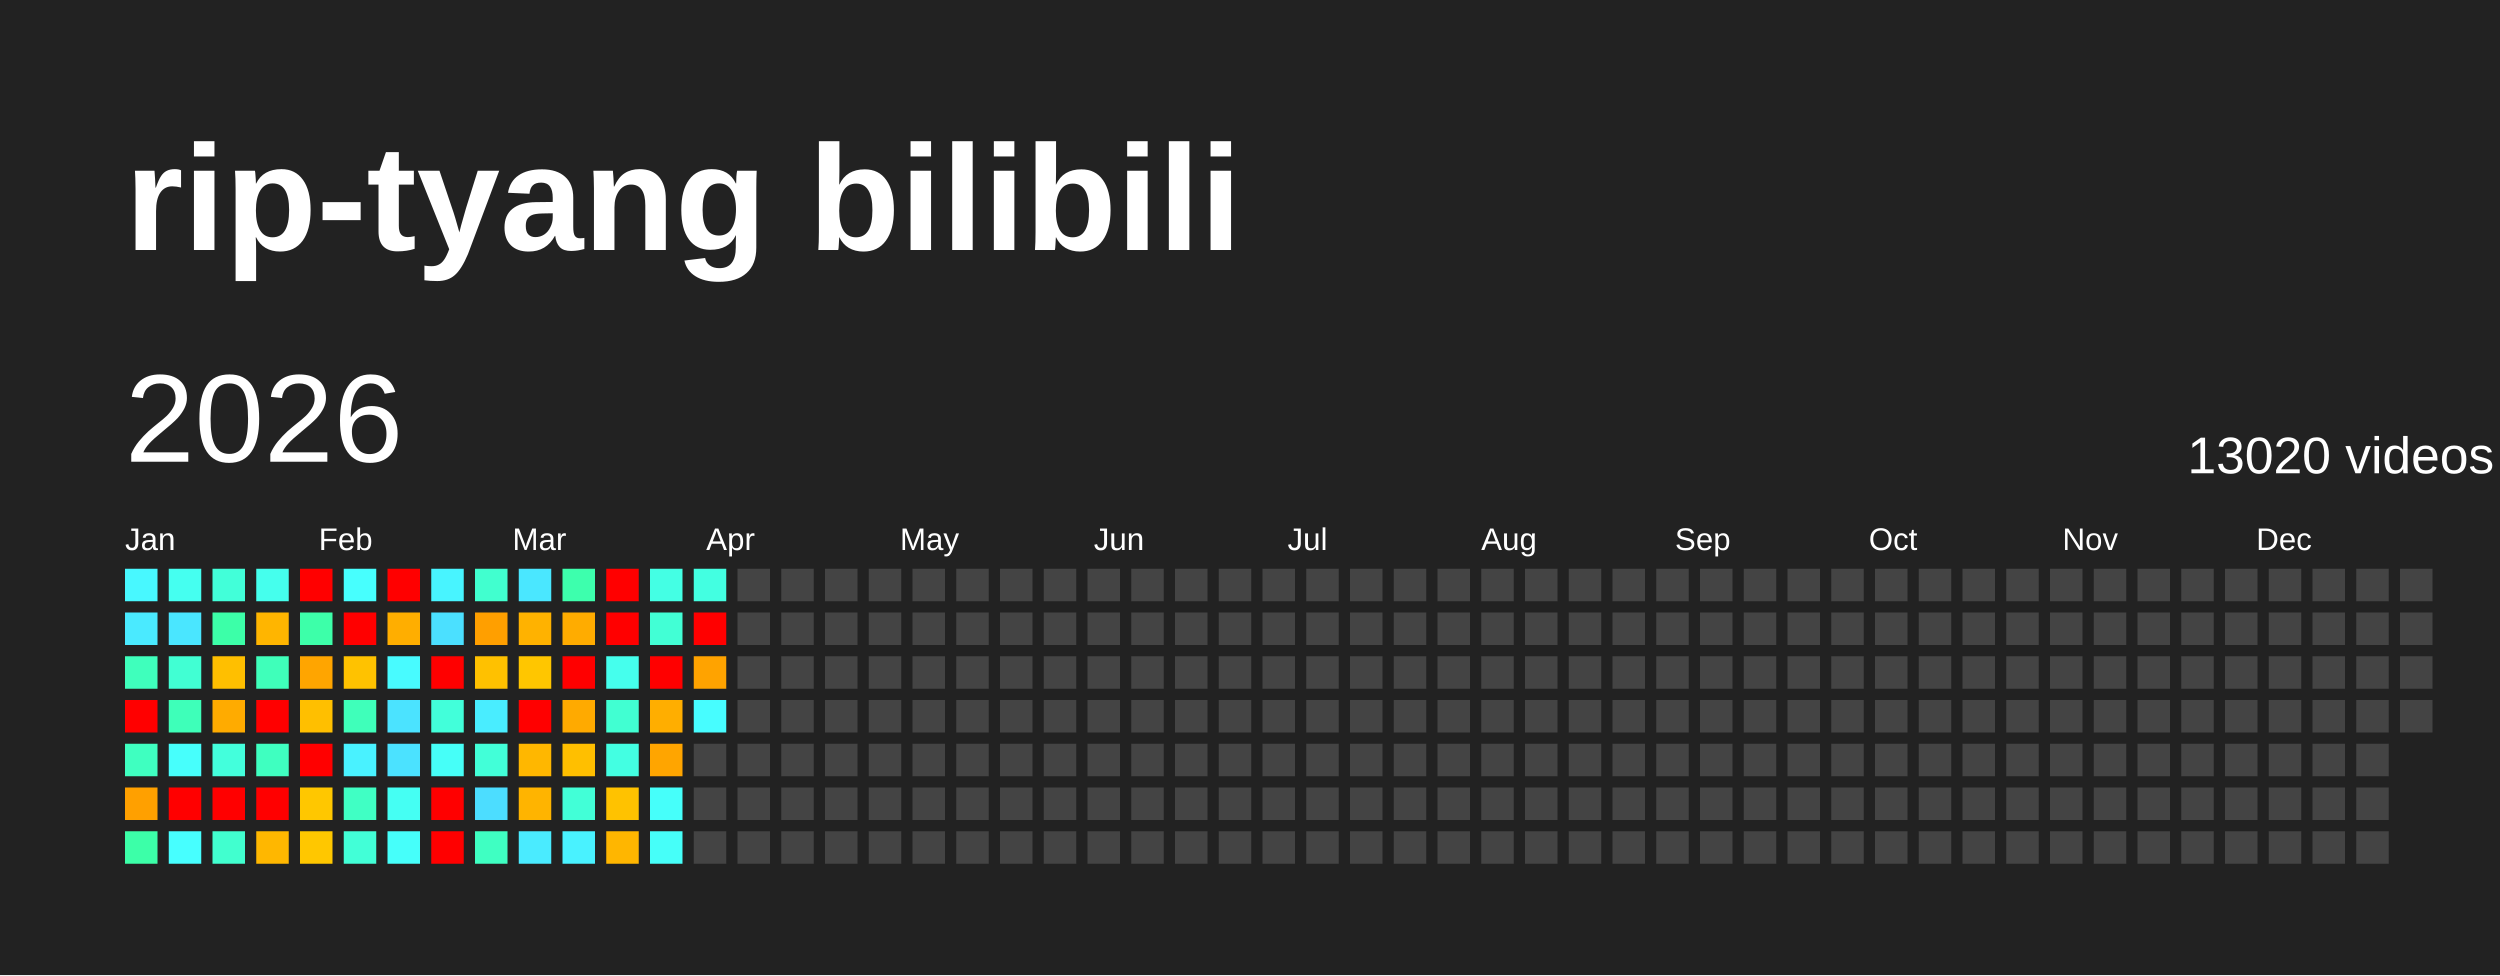
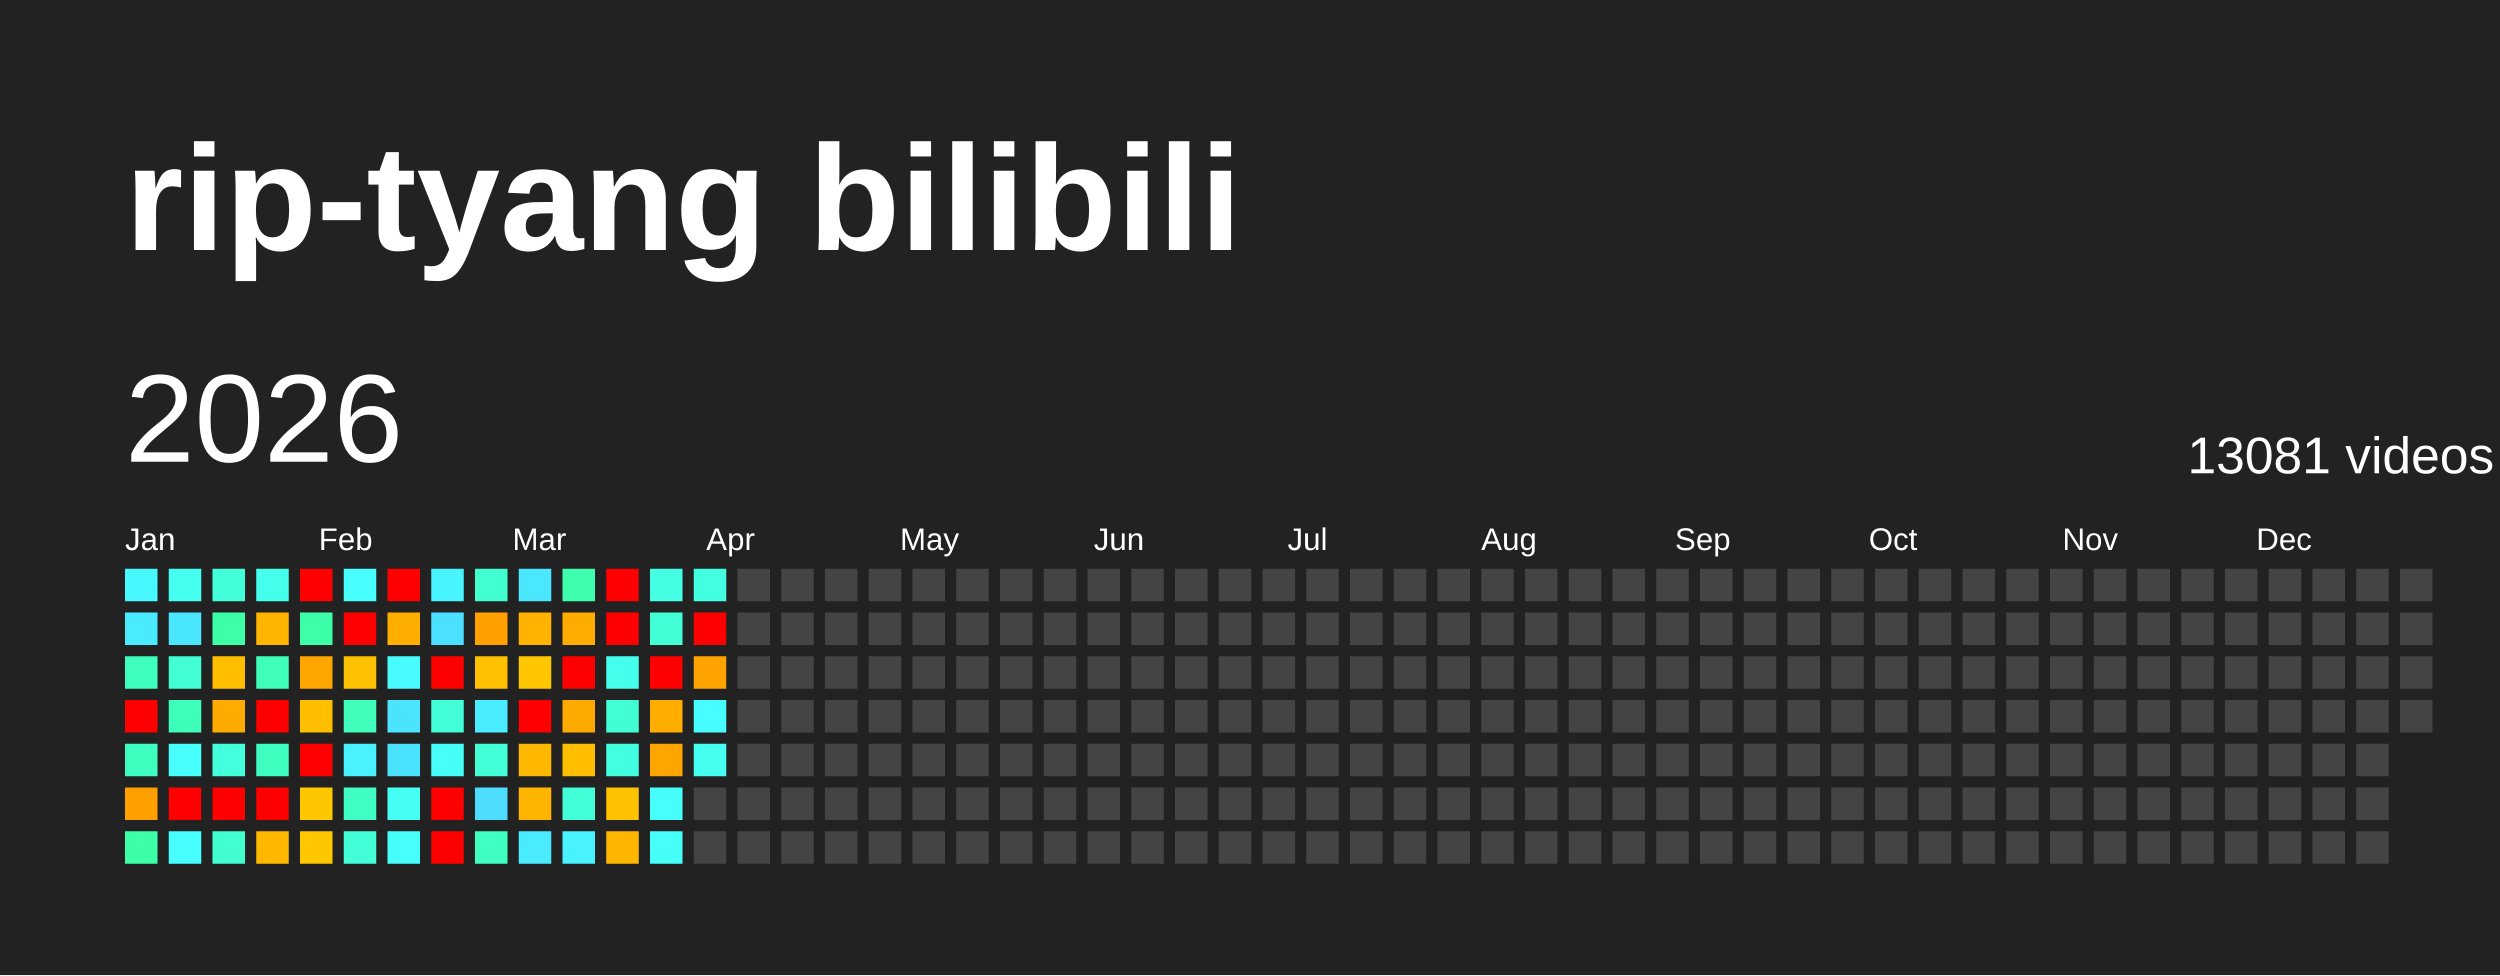
<svg xmlns="http://www.w3.org/2000/svg" baseProfile="full" height="78mm" version="1.1" viewBox="0,0,200,78" width="200mm">
  <defs />
  <rect fill="#222222" height="78" width="200" x="0" y="0" />
  <text fill="#FFFFFF" style="font-size:12px; font-family:Arial; font-weight:bold;" x="10" y="20">rip-tyang bilibili</text>
  <text dominant-baseline="hanging" fill="#FFFFFF" style="font-size:10.0px; font-family:Arial;" x="10" y="30">2026</text>
-   <text dominant-baseline="hanging" fill="#FFFFFF" style="font-size:4.125px; font-family:Arial;" x="175" y="35">13020 videos</text>
+   <text dominant-baseline="hanging" fill="#FFFFFF" style="font-size:4.125px; font-family:Arial;" x="175" y="35">13081 videos</text>
  <text fill="#FFFFFF" style="font-size:2.5px; font-family:Arial" x="10.0" y="44">Jan</text>
  <text fill="#FFFFFF" style="font-size:2.5px; font-family:Arial" x="25.5" y="44">Feb</text>
  <text fill="#FFFFFF" style="font-size:2.5px; font-family:Arial" x="41.0" y="44">Mar</text>
  <text fill="#FFFFFF" style="font-size:2.5px; font-family:Arial" x="56.5" y="44">Apr</text>
  <text fill="#FFFFFF" style="font-size:2.5px; font-family:Arial" x="72.0" y="44">May</text>
  <text fill="#FFFFFF" style="font-size:2.5px; font-family:Arial" x="87.5" y="44">Jun</text>
  <text fill="#FFFFFF" style="font-size:2.5px; font-family:Arial" x="103.0" y="44">Jul</text>
  <text fill="#FFFFFF" style="font-size:2.5px; font-family:Arial" x="118.5" y="44">Aug</text>
  <text fill="#FFFFFF" style="font-size:2.5px; font-family:Arial" x="134.0" y="44">Sep</text>
  <text fill="#FFFFFF" style="font-size:2.5px; font-family:Arial" x="149.5" y="44">Oct</text>
  <text fill="#FFFFFF" style="font-size:2.5px; font-family:Arial" x="165.0" y="44">Nov</text>
  <text fill="#FFFFFF" style="font-size:2.5px; font-family:Arial" x="180.5" y="44">Dec</text>
  <rect fill="#48f8ff" height="2.6" width="2.6" x="10.0" y="45.5" />
  <rect fill="#4aeaff" height="2.6" width="2.6" x="10.0" y="49.0" />
  <rect fill="#3fffbc" height="2.6" width="2.6" x="10.0" y="52.5" />
  <rect fill="red" height="2.6" width="2.6" x="10.0" y="56.0" />
  <rect fill="#3fffc0" height="2.6" width="2.6" x="10.0" y="59.5" />
  <rect fill="#ffa000" height="2.6" width="2.6" x="10.0" y="63.0" />
  <rect fill="#3cffa8" height="2.6" width="2.6" x="10.0" y="66.5" />
  <rect fill="#45fff0" height="2.6" width="2.6" x="13.5" y="45.5" />
  <rect fill="#4ae6ff" height="2.6" width="2.6" x="13.5" y="49.0" />
  <rect fill="#41ffd3" height="2.6" width="2.6" x="13.5" y="52.5" />
  <rect fill="#3effb9" height="2.6" width="2.6" x="13.5" y="56.0" />
  <rect fill="#47fffc" height="2.6" width="2.6" x="13.5" y="59.5" />
  <rect fill="red" height="2.6" width="2.6" x="13.5" y="63.0" />
  <rect fill="#47ffff" height="2.6" width="2.6" x="13.5" y="66.5" />
  <rect fill="#42ffd9" height="2.6" width="2.6" x="17.0" y="45.5" />
  <rect fill="#3cffa8" height="2.6" width="2.6" x="17.0" y="49.0" />
  <rect fill="#ffbf00" height="2.6" width="2.6" x="17.0" y="52.5" />
  <rect fill="#ffab00" height="2.6" width="2.6" x="17.0" y="56.0" />
  <rect fill="#43ffdc" height="2.6" width="2.6" x="17.0" y="59.5" />
  <rect fill="red" height="2.6" width="2.6" x="17.0" y="63.0" />
  <rect fill="#41ffcf" height="2.6" width="2.6" x="17.0" y="66.5" />
  <rect fill="#45ffed" height="2.6" width="2.6" x="20.5" y="45.5" />
  <rect fill="#ffb500" height="2.6" width="2.6" x="20.5" y="49.0" />
  <rect fill="#3fffba" height="2.6" width="2.6" x="20.5" y="52.5" />
  <rect fill="red" height="2.6" width="2.6" x="20.5" y="56.0" />
  <rect fill="#3fffc0" height="2.6" width="2.6" x="20.5" y="59.5" />
  <rect fill="red" height="2.6" width="2.6" x="20.5" y="63.0" />
  <rect fill="#ffb700" height="2.6" width="2.6" x="20.5" y="66.5" />
  <rect fill="red" height="2.6" width="2.6" x="24.0" y="45.5" />
  <rect fill="#3dffa9" height="2.6" width="2.6" x="24.0" y="49.0" />
  <rect fill="#ffa500" height="2.6" width="2.6" x="24.0" y="52.5" />
  <rect fill="#ffbf00" height="2.6" width="2.6" x="24.0" y="56.0" />
  <rect fill="red" height="2.6" width="2.6" x="24.0" y="59.5" />
  <rect fill="#ffc700" height="2.6" width="2.6" x="24.0" y="63.0" />
  <rect fill="#ffc700" height="2.6" width="2.6" x="24.0" y="66.5" />
  <rect fill="#47fffe" height="2.6" width="2.6" x="27.5" y="45.5" />
  <rect fill="red" height="2.6" width="2.6" x="27.5" y="49.0" />
  <rect fill="#ffc200" height="2.6" width="2.6" x="27.5" y="52.5" />
  <rect fill="#3fffba" height="2.6" width="2.6" x="27.5" y="56.0" />
  <rect fill="#49f2ff" height="2.6" width="2.6" x="27.5" y="59.5" />
  <rect fill="#40ffc4" height="2.6" width="2.6" x="27.5" y="63.0" />
  <rect fill="#42ffd7" height="2.6" width="2.6" x="27.5" y="66.5" />
  <rect fill="red" height="2.6" width="2.6" x="31.0" y="45.5" />
  <rect fill="#ffae00" height="2.6" width="2.6" x="31.0" y="49.0" />
  <rect fill="#48fbff" height="2.6" width="2.6" x="31.0" y="52.5" />
  <rect fill="#4be3ff" height="2.6" width="2.6" x="31.0" y="56.0" />
  <rect fill="#4be2ff" height="2.6" width="2.6" x="31.0" y="59.5" />
  <rect fill="#45fff3" height="2.6" width="2.6" x="31.0" y="63.0" />
  <rect fill="#46fffa" height="2.6" width="2.6" x="31.0" y="66.5" />
  <rect fill="#48f4ff" height="2.6" width="2.6" x="34.5" y="45.5" />
  <rect fill="#4be0ff" height="2.6" width="2.6" x="34.5" y="49.0" />
  <rect fill="red" height="2.6" width="2.6" x="34.5" y="52.5" />
  <rect fill="#42ffda" height="2.6" width="2.6" x="34.5" y="56.0" />
  <rect fill="#46fff8" height="2.6" width="2.6" x="34.5" y="59.5" />
  <rect fill="red" height="2.6" width="2.6" x="34.5" y="63.0" />
  <rect fill="red" height="2.6" width="2.6" x="34.5" y="66.5" />
  <rect fill="#41ffcf" height="2.6" width="2.6" x="38.0" y="45.5" />
  <rect fill="#ff9f00" height="2.6" width="2.6" x="38.0" y="49.0" />
  <rect fill="#ffc100" height="2.6" width="2.6" x="38.0" y="52.5" />
  <rect fill="#49edff" height="2.6" width="2.6" x="38.0" y="56.0" />
  <rect fill="#42ffd8" height="2.6" width="2.6" x="38.0" y="59.5" />
  <rect fill="#4cddff" height="2.6" width="2.6" x="38.0" y="63.0" />
  <rect fill="#3fffc2" height="2.6" width="2.6" x="38.0" y="66.5" />
  <rect fill="#4ae7ff" height="2.6" width="2.6" x="41.5" y="45.5" />
  <rect fill="#ffb200" height="2.6" width="2.6" x="41.5" y="49.0" />
  <rect fill="#ffc600" height="2.6" width="2.6" x="41.5" y="52.5" />
  <rect fill="red" height="2.6" width="2.6" x="41.5" y="56.0" />
  <rect fill="#ffb700" height="2.6" width="2.6" x="41.5" y="59.5" />
  <rect fill="#ffb400" height="2.6" width="2.6" x="41.5" y="63.0" />
  <rect fill="#4aebff" height="2.6" width="2.6" x="41.5" y="66.5" />
  <rect fill="#3dffad" height="2.6" width="2.6" x="45.0" y="45.5" />
  <rect fill="#ffac00" height="2.6" width="2.6" x="45.0" y="49.0" />
  <rect fill="red" height="2.6" width="2.6" x="45.0" y="52.5" />
  <rect fill="#ffaa00" height="2.6" width="2.6" x="45.0" y="56.0" />
  <rect fill="#ffbf00" height="2.6" width="2.6" x="45.0" y="59.5" />
  <rect fill="#42ffd7" height="2.6" width="2.6" x="45.0" y="63.0" />
  <rect fill="#49f2ff" height="2.6" width="2.6" x="45.0" y="66.5" />
  <rect fill="red" height="2.6" width="2.6" x="48.5" y="45.5" />
  <rect fill="red" height="2.6" width="2.6" x="48.5" y="49.0" />
  <rect fill="#45ffed" height="2.6" width="2.6" x="48.5" y="52.5" />
  <rect fill="#41ffd2" height="2.6" width="2.6" x="48.5" y="56.0" />
  <rect fill="#43ffe2" height="2.6" width="2.6" x="48.5" y="59.5" />
  <rect fill="#ffc200" height="2.6" width="2.6" x="48.5" y="63.0" />
  <rect fill="#ffb600" height="2.6" width="2.6" x="48.5" y="66.5" />
  <rect fill="#44ffe4" height="2.6" width="2.6" x="52.0" y="45.5" />
  <rect fill="#42ffd5" height="2.6" width="2.6" x="52.0" y="49.0" />
  <rect fill="red" height="2.6" width="2.6" x="52.0" y="52.5" />
  <rect fill="#ffae00" height="2.6" width="2.6" x="52.0" y="56.0" />
  <rect fill="#ffa500" height="2.6" width="2.6" x="52.0" y="59.5" />
  <rect fill="#46fffa" height="2.6" width="2.6" x="52.0" y="63.0" />
  <rect fill="#46fff9" height="2.6" width="2.6" x="52.0" y="66.5" />
  <rect fill="#43ffe1" height="2.6" width="2.6" x="55.5" y="45.5" />
  <rect fill="red" height="2.6" width="2.6" x="55.5" y="49.0" />
  <rect fill="#ffa300" height="2.6" width="2.6" x="55.5" y="52.5" />
  <rect fill="#47fdff" height="2.6" width="2.6" x="55.5" y="56.0" />
-   <rect fill="#444444" height="2.6" width="2.6" x="55.5" y="59.5" />
+   <rect fill="#45fff0" height="2.6" width="2.6" x="55.5" y="59.5" />
  <rect fill="#444444" height="2.6" width="2.6" x="55.5" y="63.0" />
  <rect fill="#444444" height="2.6" width="2.6" x="55.5" y="66.5" />
  <rect fill="#444444" height="2.6" width="2.6" x="59.0" y="45.5" />
  <rect fill="#444444" height="2.6" width="2.6" x="59.0" y="49.0" />
  <rect fill="#444444" height="2.6" width="2.6" x="59.0" y="52.5" />
  <rect fill="#444444" height="2.6" width="2.6" x="59.0" y="56.0" />
  <rect fill="#444444" height="2.6" width="2.6" x="59.0" y="59.5" />
  <rect fill="#444444" height="2.6" width="2.6" x="59.0" y="63.0" />
  <rect fill="#444444" height="2.6" width="2.6" x="59.0" y="66.5" />
  <rect fill="#444444" height="2.6" width="2.6" x="62.5" y="45.5" />
  <rect fill="#444444" height="2.6" width="2.6" x="62.5" y="49.0" />
  <rect fill="#444444" height="2.6" width="2.6" x="62.5" y="52.5" />
  <rect fill="#444444" height="2.6" width="2.6" x="62.5" y="56.0" />
  <rect fill="#444444" height="2.6" width="2.6" x="62.5" y="59.5" />
  <rect fill="#444444" height="2.6" width="2.6" x="62.5" y="63.0" />
  <rect fill="#444444" height="2.6" width="2.6" x="62.5" y="66.5" />
  <rect fill="#444444" height="2.6" width="2.6" x="66.0" y="45.5" />
  <rect fill="#444444" height="2.6" width="2.6" x="66.0" y="49.0" />
  <rect fill="#444444" height="2.6" width="2.6" x="66.0" y="52.5" />
  <rect fill="#444444" height="2.6" width="2.6" x="66.0" y="56.0" />
  <rect fill="#444444" height="2.6" width="2.6" x="66.0" y="59.5" />
  <rect fill="#444444" height="2.6" width="2.6" x="66.0" y="63.0" />
  <rect fill="#444444" height="2.6" width="2.6" x="66.0" y="66.5" />
  <rect fill="#444444" height="2.6" width="2.6" x="69.5" y="45.5" />
  <rect fill="#444444" height="2.6" width="2.6" x="69.5" y="49.0" />
  <rect fill="#444444" height="2.6" width="2.6" x="69.5" y="52.5" />
  <rect fill="#444444" height="2.6" width="2.6" x="69.5" y="56.0" />
  <rect fill="#444444" height="2.6" width="2.6" x="69.5" y="59.5" />
  <rect fill="#444444" height="2.6" width="2.6" x="69.5" y="63.0" />
  <rect fill="#444444" height="2.6" width="2.6" x="69.5" y="66.5" />
  <rect fill="#444444" height="2.6" width="2.6" x="73.0" y="45.5" />
  <rect fill="#444444" height="2.6" width="2.6" x="73.0" y="49.0" />
  <rect fill="#444444" height="2.6" width="2.6" x="73.0" y="52.5" />
  <rect fill="#444444" height="2.6" width="2.6" x="73.0" y="56.0" />
  <rect fill="#444444" height="2.6" width="2.6" x="73.0" y="59.5" />
  <rect fill="#444444" height="2.6" width="2.6" x="73.0" y="63.0" />
  <rect fill="#444444" height="2.6" width="2.6" x="73.0" y="66.5" />
  <rect fill="#444444" height="2.6" width="2.6" x="76.5" y="45.5" />
  <rect fill="#444444" height="2.6" width="2.6" x="76.5" y="49.0" />
  <rect fill="#444444" height="2.6" width="2.6" x="76.5" y="52.5" />
  <rect fill="#444444" height="2.6" width="2.6" x="76.5" y="56.0" />
  <rect fill="#444444" height="2.6" width="2.6" x="76.5" y="59.5" />
  <rect fill="#444444" height="2.6" width="2.6" x="76.5" y="63.0" />
  <rect fill="#444444" height="2.6" width="2.6" x="76.5" y="66.5" />
  <rect fill="#444444" height="2.6" width="2.6" x="80.0" y="45.5" />
  <rect fill="#444444" height="2.6" width="2.6" x="80.0" y="49.0" />
  <rect fill="#444444" height="2.6" width="2.6" x="80.0" y="52.5" />
  <rect fill="#444444" height="2.6" width="2.6" x="80.0" y="56.0" />
  <rect fill="#444444" height="2.6" width="2.6" x="80.0" y="59.5" />
  <rect fill="#444444" height="2.6" width="2.6" x="80.0" y="63.0" />
  <rect fill="#444444" height="2.6" width="2.6" x="80.0" y="66.5" />
  <rect fill="#444444" height="2.6" width="2.6" x="83.5" y="45.5" />
  <rect fill="#444444" height="2.6" width="2.6" x="83.5" y="49.0" />
  <rect fill="#444444" height="2.6" width="2.6" x="83.5" y="52.5" />
  <rect fill="#444444" height="2.6" width="2.6" x="83.5" y="56.0" />
  <rect fill="#444444" height="2.6" width="2.6" x="83.5" y="59.5" />
  <rect fill="#444444" height="2.6" width="2.6" x="83.5" y="63.0" />
  <rect fill="#444444" height="2.6" width="2.6" x="83.5" y="66.5" />
  <rect fill="#444444" height="2.6" width="2.6" x="87.0" y="45.5" />
  <rect fill="#444444" height="2.6" width="2.6" x="87.0" y="49.0" />
  <rect fill="#444444" height="2.6" width="2.6" x="87.0" y="52.5" />
  <rect fill="#444444" height="2.6" width="2.6" x="87.0" y="56.0" />
  <rect fill="#444444" height="2.6" width="2.6" x="87.0" y="59.5" />
  <rect fill="#444444" height="2.6" width="2.6" x="87.0" y="63.0" />
  <rect fill="#444444" height="2.6" width="2.6" x="87.0" y="66.5" />
  <rect fill="#444444" height="2.6" width="2.6" x="90.5" y="45.5" />
  <rect fill="#444444" height="2.6" width="2.6" x="90.5" y="49.0" />
  <rect fill="#444444" height="2.6" width="2.6" x="90.5" y="52.5" />
  <rect fill="#444444" height="2.6" width="2.6" x="90.5" y="56.0" />
  <rect fill="#444444" height="2.6" width="2.6" x="90.5" y="59.5" />
  <rect fill="#444444" height="2.6" width="2.6" x="90.5" y="63.0" />
  <rect fill="#444444" height="2.6" width="2.6" x="90.5" y="66.5" />
  <rect fill="#444444" height="2.6" width="2.6" x="94.0" y="45.5" />
  <rect fill="#444444" height="2.6" width="2.6" x="94.0" y="49.0" />
  <rect fill="#444444" height="2.6" width="2.6" x="94.0" y="52.5" />
  <rect fill="#444444" height="2.6" width="2.6" x="94.0" y="56.0" />
  <rect fill="#444444" height="2.6" width="2.6" x="94.0" y="59.5" />
  <rect fill="#444444" height="2.6" width="2.6" x="94.0" y="63.0" />
  <rect fill="#444444" height="2.6" width="2.6" x="94.0" y="66.5" />
  <rect fill="#444444" height="2.6" width="2.6" x="97.5" y="45.5" />
  <rect fill="#444444" height="2.6" width="2.6" x="97.5" y="49.0" />
  <rect fill="#444444" height="2.6" width="2.6" x="97.5" y="52.5" />
  <rect fill="#444444" height="2.6" width="2.6" x="97.5" y="56.0" />
  <rect fill="#444444" height="2.6" width="2.6" x="97.5" y="59.5" />
  <rect fill="#444444" height="2.6" width="2.6" x="97.5" y="63.0" />
  <rect fill="#444444" height="2.6" width="2.6" x="97.5" y="66.5" />
  <rect fill="#444444" height="2.6" width="2.6" x="101.0" y="45.5" />
  <rect fill="#444444" height="2.6" width="2.6" x="101.0" y="49.0" />
  <rect fill="#444444" height="2.6" width="2.6" x="101.0" y="52.5" />
  <rect fill="#444444" height="2.6" width="2.6" x="101.0" y="56.0" />
  <rect fill="#444444" height="2.6" width="2.6" x="101.0" y="59.5" />
  <rect fill="#444444" height="2.6" width="2.6" x="101.0" y="63.0" />
  <rect fill="#444444" height="2.6" width="2.6" x="101.0" y="66.5" />
  <rect fill="#444444" height="2.6" width="2.6" x="104.5" y="45.5" />
  <rect fill="#444444" height="2.6" width="2.6" x="104.5" y="49.0" />
  <rect fill="#444444" height="2.6" width="2.6" x="104.5" y="52.5" />
  <rect fill="#444444" height="2.6" width="2.6" x="104.5" y="56.0" />
  <rect fill="#444444" height="2.6" width="2.6" x="104.5" y="59.5" />
  <rect fill="#444444" height="2.6" width="2.6" x="104.5" y="63.0" />
  <rect fill="#444444" height="2.6" width="2.6" x="104.5" y="66.5" />
  <rect fill="#444444" height="2.6" width="2.6" x="108.0" y="45.5" />
  <rect fill="#444444" height="2.6" width="2.6" x="108.0" y="49.0" />
  <rect fill="#444444" height="2.6" width="2.6" x="108.0" y="52.5" />
  <rect fill="#444444" height="2.6" width="2.6" x="108.0" y="56.0" />
  <rect fill="#444444" height="2.6" width="2.6" x="108.0" y="59.5" />
  <rect fill="#444444" height="2.6" width="2.6" x="108.0" y="63.0" />
  <rect fill="#444444" height="2.6" width="2.6" x="108.0" y="66.5" />
  <rect fill="#444444" height="2.6" width="2.6" x="111.5" y="45.5" />
  <rect fill="#444444" height="2.6" width="2.6" x="111.5" y="49.0" />
  <rect fill="#444444" height="2.6" width="2.6" x="111.5" y="52.5" />
  <rect fill="#444444" height="2.6" width="2.6" x="111.5" y="56.0" />
  <rect fill="#444444" height="2.6" width="2.6" x="111.5" y="59.5" />
  <rect fill="#444444" height="2.6" width="2.6" x="111.5" y="63.0" />
  <rect fill="#444444" height="2.6" width="2.6" x="111.5" y="66.5" />
  <rect fill="#444444" height="2.6" width="2.6" x="115.0" y="45.5" />
  <rect fill="#444444" height="2.6" width="2.6" x="115.0" y="49.0" />
  <rect fill="#444444" height="2.6" width="2.6" x="115.0" y="52.5" />
  <rect fill="#444444" height="2.6" width="2.6" x="115.0" y="56.0" />
  <rect fill="#444444" height="2.6" width="2.6" x="115.0" y="59.5" />
  <rect fill="#444444" height="2.6" width="2.6" x="115.0" y="63.0" />
  <rect fill="#444444" height="2.6" width="2.6" x="115.0" y="66.5" />
  <rect fill="#444444" height="2.6" width="2.6" x="118.5" y="45.5" />
  <rect fill="#444444" height="2.6" width="2.6" x="118.5" y="49.0" />
  <rect fill="#444444" height="2.6" width="2.6" x="118.5" y="52.5" />
  <rect fill="#444444" height="2.6" width="2.6" x="118.5" y="56.0" />
  <rect fill="#444444" height="2.6" width="2.6" x="118.5" y="59.5" />
  <rect fill="#444444" height="2.6" width="2.6" x="118.5" y="63.0" />
  <rect fill="#444444" height="2.6" width="2.6" x="118.5" y="66.5" />
  <rect fill="#444444" height="2.6" width="2.6" x="122.0" y="45.5" />
  <rect fill="#444444" height="2.6" width="2.6" x="122.0" y="49.0" />
  <rect fill="#444444" height="2.6" width="2.6" x="122.0" y="52.5" />
  <rect fill="#444444" height="2.6" width="2.6" x="122.0" y="56.0" />
  <rect fill="#444444" height="2.6" width="2.6" x="122.0" y="59.5" />
  <rect fill="#444444" height="2.6" width="2.6" x="122.0" y="63.0" />
  <rect fill="#444444" height="2.6" width="2.6" x="122.0" y="66.5" />
  <rect fill="#444444" height="2.6" width="2.6" x="125.5" y="45.5" />
  <rect fill="#444444" height="2.6" width="2.6" x="125.5" y="49.0" />
  <rect fill="#444444" height="2.6" width="2.6" x="125.5" y="52.5" />
  <rect fill="#444444" height="2.6" width="2.6" x="125.5" y="56.0" />
  <rect fill="#444444" height="2.6" width="2.6" x="125.5" y="59.5" />
  <rect fill="#444444" height="2.6" width="2.6" x="125.5" y="63.0" />
  <rect fill="#444444" height="2.6" width="2.6" x="125.5" y="66.5" />
  <rect fill="#444444" height="2.6" width="2.6" x="129.0" y="45.5" />
  <rect fill="#444444" height="2.6" width="2.6" x="129.0" y="49.0" />
  <rect fill="#444444" height="2.6" width="2.6" x="129.0" y="52.5" />
  <rect fill="#444444" height="2.6" width="2.6" x="129.0" y="56.0" />
  <rect fill="#444444" height="2.6" width="2.6" x="129.0" y="59.5" />
  <rect fill="#444444" height="2.6" width="2.6" x="129.0" y="63.0" />
  <rect fill="#444444" height="2.6" width="2.6" x="129.0" y="66.5" />
  <rect fill="#444444" height="2.6" width="2.6" x="132.5" y="45.5" />
  <rect fill="#444444" height="2.6" width="2.6" x="132.5" y="49.0" />
  <rect fill="#444444" height="2.6" width="2.6" x="132.5" y="52.5" />
  <rect fill="#444444" height="2.6" width="2.6" x="132.5" y="56.0" />
  <rect fill="#444444" height="2.6" width="2.6" x="132.5" y="59.5" />
  <rect fill="#444444" height="2.6" width="2.6" x="132.5" y="63.0" />
  <rect fill="#444444" height="2.6" width="2.6" x="132.5" y="66.5" />
  <rect fill="#444444" height="2.6" width="2.6" x="136.0" y="45.5" />
  <rect fill="#444444" height="2.6" width="2.6" x="136.0" y="49.0" />
  <rect fill="#444444" height="2.6" width="2.6" x="136.0" y="52.5" />
  <rect fill="#444444" height="2.6" width="2.6" x="136.0" y="56.0" />
  <rect fill="#444444" height="2.6" width="2.6" x="136.0" y="59.5" />
  <rect fill="#444444" height="2.6" width="2.6" x="136.0" y="63.0" />
  <rect fill="#444444" height="2.6" width="2.6" x="136.0" y="66.5" />
  <rect fill="#444444" height="2.6" width="2.6" x="139.5" y="45.5" />
  <rect fill="#444444" height="2.6" width="2.6" x="139.5" y="49.0" />
  <rect fill="#444444" height="2.6" width="2.6" x="139.5" y="52.5" />
  <rect fill="#444444" height="2.6" width="2.6" x="139.5" y="56.0" />
  <rect fill="#444444" height="2.6" width="2.6" x="139.5" y="59.5" />
  <rect fill="#444444" height="2.6" width="2.6" x="139.5" y="63.0" />
  <rect fill="#444444" height="2.6" width="2.6" x="139.5" y="66.5" />
  <rect fill="#444444" height="2.6" width="2.6" x="143.0" y="45.5" />
  <rect fill="#444444" height="2.6" width="2.6" x="143.0" y="49.0" />
  <rect fill="#444444" height="2.6" width="2.6" x="143.0" y="52.5" />
  <rect fill="#444444" height="2.6" width="2.6" x="143.0" y="56.0" />
  <rect fill="#444444" height="2.6" width="2.6" x="143.0" y="59.5" />
  <rect fill="#444444" height="2.6" width="2.6" x="143.0" y="63.0" />
  <rect fill="#444444" height="2.6" width="2.6" x="143.0" y="66.5" />
  <rect fill="#444444" height="2.6" width="2.6" x="146.5" y="45.5" />
  <rect fill="#444444" height="2.6" width="2.6" x="146.5" y="49.0" />
  <rect fill="#444444" height="2.6" width="2.6" x="146.5" y="52.5" />
  <rect fill="#444444" height="2.6" width="2.6" x="146.5" y="56.0" />
  <rect fill="#444444" height="2.6" width="2.6" x="146.5" y="59.5" />
  <rect fill="#444444" height="2.6" width="2.6" x="146.5" y="63.0" />
  <rect fill="#444444" height="2.6" width="2.6" x="146.5" y="66.5" />
  <rect fill="#444444" height="2.6" width="2.6" x="150.0" y="45.5" />
  <rect fill="#444444" height="2.6" width="2.6" x="150.0" y="49.0" />
  <rect fill="#444444" height="2.6" width="2.6" x="150.0" y="52.5" />
  <rect fill="#444444" height="2.6" width="2.6" x="150.0" y="56.0" />
  <rect fill="#444444" height="2.6" width="2.6" x="150.0" y="59.5" />
  <rect fill="#444444" height="2.6" width="2.6" x="150.0" y="63.0" />
  <rect fill="#444444" height="2.6" width="2.6" x="150.0" y="66.5" />
  <rect fill="#444444" height="2.6" width="2.6" x="153.5" y="45.5" />
  <rect fill="#444444" height="2.6" width="2.6" x="153.5" y="49.0" />
  <rect fill="#444444" height="2.6" width="2.6" x="153.5" y="52.5" />
  <rect fill="#444444" height="2.6" width="2.6" x="153.5" y="56.0" />
  <rect fill="#444444" height="2.6" width="2.6" x="153.5" y="59.5" />
  <rect fill="#444444" height="2.6" width="2.6" x="153.5" y="63.0" />
  <rect fill="#444444" height="2.6" width="2.6" x="153.5" y="66.5" />
  <rect fill="#444444" height="2.6" width="2.6" x="157.0" y="45.5" />
  <rect fill="#444444" height="2.6" width="2.6" x="157.0" y="49.0" />
  <rect fill="#444444" height="2.6" width="2.6" x="157.0" y="52.5" />
  <rect fill="#444444" height="2.6" width="2.6" x="157.0" y="56.0" />
  <rect fill="#444444" height="2.6" width="2.6" x="157.0" y="59.5" />
  <rect fill="#444444" height="2.6" width="2.6" x="157.0" y="63.0" />
  <rect fill="#444444" height="2.6" width="2.6" x="157.0" y="66.5" />
  <rect fill="#444444" height="2.6" width="2.6" x="160.5" y="45.5" />
  <rect fill="#444444" height="2.6" width="2.6" x="160.5" y="49.0" />
  <rect fill="#444444" height="2.6" width="2.6" x="160.5" y="52.5" />
  <rect fill="#444444" height="2.6" width="2.6" x="160.5" y="56.0" />
  <rect fill="#444444" height="2.6" width="2.6" x="160.5" y="59.5" />
  <rect fill="#444444" height="2.6" width="2.6" x="160.5" y="63.0" />
  <rect fill="#444444" height="2.6" width="2.6" x="160.5" y="66.5" />
  <rect fill="#444444" height="2.6" width="2.6" x="164.0" y="45.5" />
  <rect fill="#444444" height="2.6" width="2.6" x="164.0" y="49.0" />
  <rect fill="#444444" height="2.6" width="2.6" x="164.0" y="52.5" />
  <rect fill="#444444" height="2.6" width="2.6" x="164.0" y="56.0" />
  <rect fill="#444444" height="2.6" width="2.6" x="164.0" y="59.5" />
  <rect fill="#444444" height="2.6" width="2.6" x="164.0" y="63.0" />
  <rect fill="#444444" height="2.6" width="2.6" x="164.0" y="66.5" />
  <rect fill="#444444" height="2.6" width="2.6" x="167.5" y="45.5" />
  <rect fill="#444444" height="2.6" width="2.6" x="167.5" y="49.0" />
  <rect fill="#444444" height="2.6" width="2.6" x="167.5" y="52.5" />
  <rect fill="#444444" height="2.6" width="2.6" x="167.5" y="56.0" />
  <rect fill="#444444" height="2.6" width="2.6" x="167.5" y="59.5" />
  <rect fill="#444444" height="2.6" width="2.6" x="167.5" y="63.0" />
  <rect fill="#444444" height="2.6" width="2.6" x="167.5" y="66.5" />
  <rect fill="#444444" height="2.6" width="2.6" x="171.0" y="45.5" />
  <rect fill="#444444" height="2.6" width="2.6" x="171.0" y="49.0" />
  <rect fill="#444444" height="2.6" width="2.6" x="171.0" y="52.5" />
  <rect fill="#444444" height="2.6" width="2.6" x="171.0" y="56.0" />
  <rect fill="#444444" height="2.6" width="2.6" x="171.0" y="59.5" />
  <rect fill="#444444" height="2.6" width="2.6" x="171.0" y="63.0" />
  <rect fill="#444444" height="2.6" width="2.6" x="171.0" y="66.5" />
  <rect fill="#444444" height="2.6" width="2.6" x="174.5" y="45.5" />
  <rect fill="#444444" height="2.6" width="2.6" x="174.5" y="49.0" />
  <rect fill="#444444" height="2.6" width="2.6" x="174.5" y="52.5" />
  <rect fill="#444444" height="2.6" width="2.6" x="174.5" y="56.0" />
  <rect fill="#444444" height="2.6" width="2.6" x="174.5" y="59.5" />
  <rect fill="#444444" height="2.6" width="2.6" x="174.5" y="63.0" />
  <rect fill="#444444" height="2.6" width="2.6" x="174.5" y="66.5" />
  <rect fill="#444444" height="2.6" width="2.6" x="178.0" y="45.5" />
  <rect fill="#444444" height="2.6" width="2.6" x="178.0" y="49.0" />
  <rect fill="#444444" height="2.6" width="2.6" x="178.0" y="52.5" />
  <rect fill="#444444" height="2.6" width="2.6" x="178.0" y="56.0" />
  <rect fill="#444444" height="2.6" width="2.6" x="178.0" y="59.5" />
  <rect fill="#444444" height="2.6" width="2.6" x="178.0" y="63.0" />
  <rect fill="#444444" height="2.6" width="2.6" x="178.0" y="66.5" />
  <rect fill="#444444" height="2.6" width="2.6" x="181.5" y="45.5" />
  <rect fill="#444444" height="2.6" width="2.6" x="181.5" y="49.0" />
  <rect fill="#444444" height="2.6" width="2.6" x="181.5" y="52.5" />
  <rect fill="#444444" height="2.6" width="2.6" x="181.5" y="56.0" />
  <rect fill="#444444" height="2.6" width="2.6" x="181.5" y="59.5" />
  <rect fill="#444444" height="2.6" width="2.6" x="181.5" y="63.0" />
  <rect fill="#444444" height="2.6" width="2.6" x="181.5" y="66.5" />
  <rect fill="#444444" height="2.6" width="2.6" x="185.0" y="45.5" />
  <rect fill="#444444" height="2.6" width="2.6" x="185.0" y="49.0" />
  <rect fill="#444444" height="2.6" width="2.6" x="185.0" y="52.5" />
  <rect fill="#444444" height="2.6" width="2.6" x="185.0" y="56.0" />
  <rect fill="#444444" height="2.6" width="2.6" x="185.0" y="59.5" />
  <rect fill="#444444" height="2.6" width="2.6" x="185.0" y="63.0" />
  <rect fill="#444444" height="2.6" width="2.6" x="185.0" y="66.5" />
  <rect fill="#444444" height="2.6" width="2.6" x="188.5" y="45.5" />
  <rect fill="#444444" height="2.6" width="2.6" x="188.5" y="49.0" />
  <rect fill="#444444" height="2.6" width="2.6" x="188.5" y="52.5" />
  <rect fill="#444444" height="2.6" width="2.6" x="188.5" y="56.0" />
  <rect fill="#444444" height="2.6" width="2.6" x="188.5" y="59.5" />
  <rect fill="#444444" height="2.6" width="2.6" x="188.5" y="63.0" />
  <rect fill="#444444" height="2.6" width="2.6" x="188.5" y="66.5" />
  <rect fill="#444444" height="2.6" width="2.6" x="192.0" y="45.5" />
  <rect fill="#444444" height="2.6" width="2.6" x="192.0" y="49.0" />
  <rect fill="#444444" height="2.6" width="2.6" x="192.0" y="52.5" />
  <rect fill="#444444" height="2.6" width="2.6" x="192.0" y="56.0" />
</svg>
